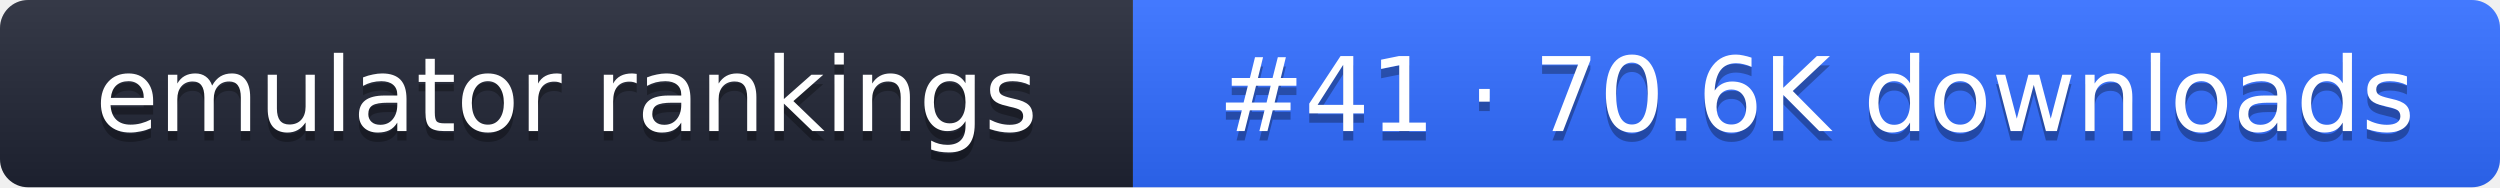
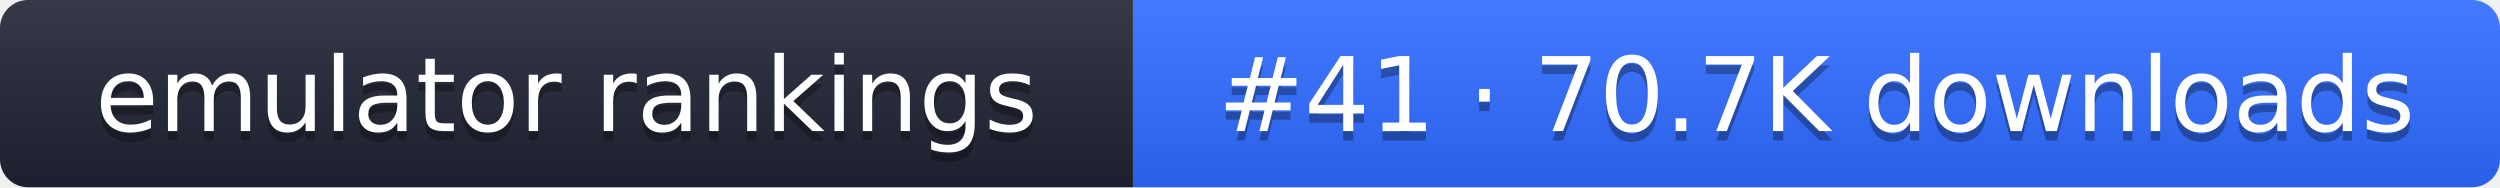
- <svg xmlns="http://www.w3.org/2000/svg" width="267" height="20" role="img" aria-label="emulator rankings: #41 · 70.6K downloads">
+ <svg xmlns="http://www.w3.org/2000/svg" width="267" height="20" role="img" aria-label="emulator rankings: #41 · 70.7K downloads">
  <linearGradient id="g" x2="0" y2="100%">
    <stop offset="0" stop-color="#fff" stop-opacity=".1" />
    <stop offset="1" stop-opacity=".1" />
  </linearGradient>
  <clipPath id="r">
    <rect width="267" height="20" rx="3" fill="#fff" />
  </clipPath>
  <g clip-path="url(#r)">
    <rect width="121" height="20" fill="#1f2433" />
    <rect x="121" width="146" height="20" fill="#2f6bff" />
    <rect width="267" height="20" fill="url(#g)" />
  </g>
  <g fill="#fff" text-anchor="middle" font-family="Verdana,DejaVu Sans,sans-serif" font-size="11">
    <text x="60.5" y="15" fill="#010101" fill-opacity=".3">emulator rankings</text>
    <text x="60.5" y="14">emulator rankings</text>
-     <text x="194" y="15" fill="#010101" fill-opacity=".3">#41 · 70.6K downloads</text>
-     <text x="194" y="14">#41 · 70.6K downloads</text>
+     <text x="194" y="15" fill="#010101" fill-opacity=".3">#41 · 70.7K downloads</text>
+     <text x="194" y="14">#41 · 70.7K downloads</text>
  </g>
</svg>
